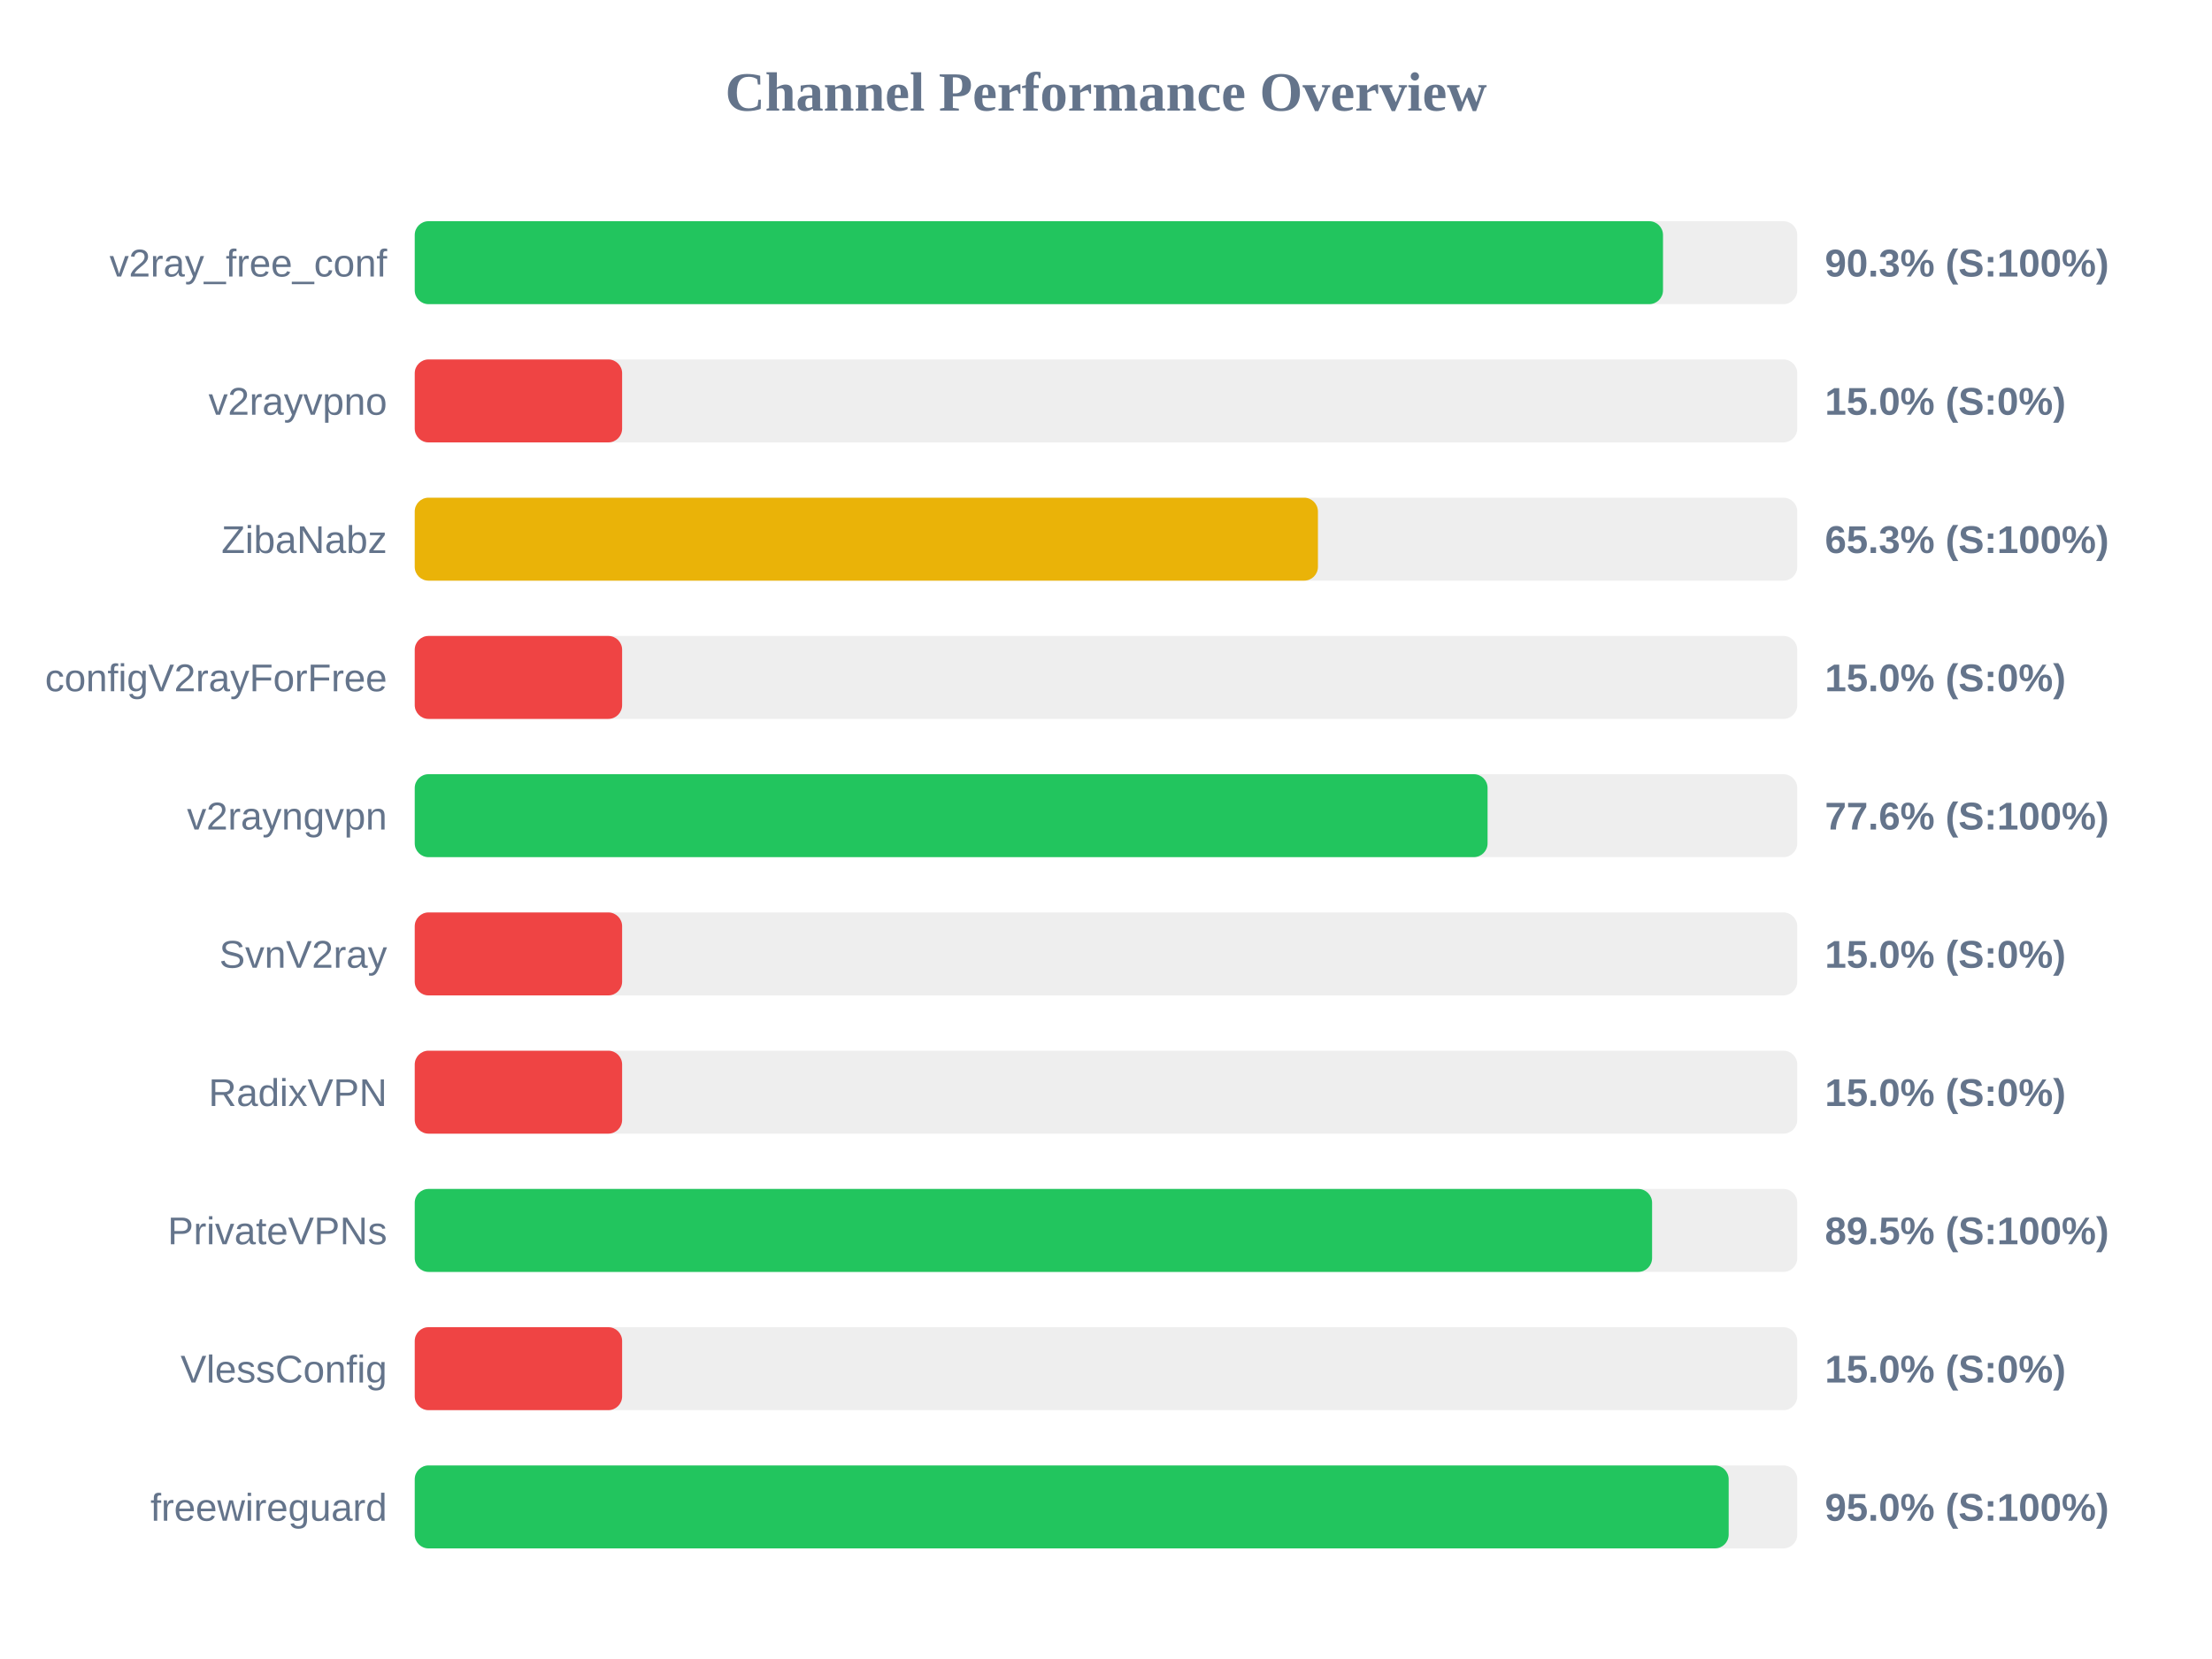
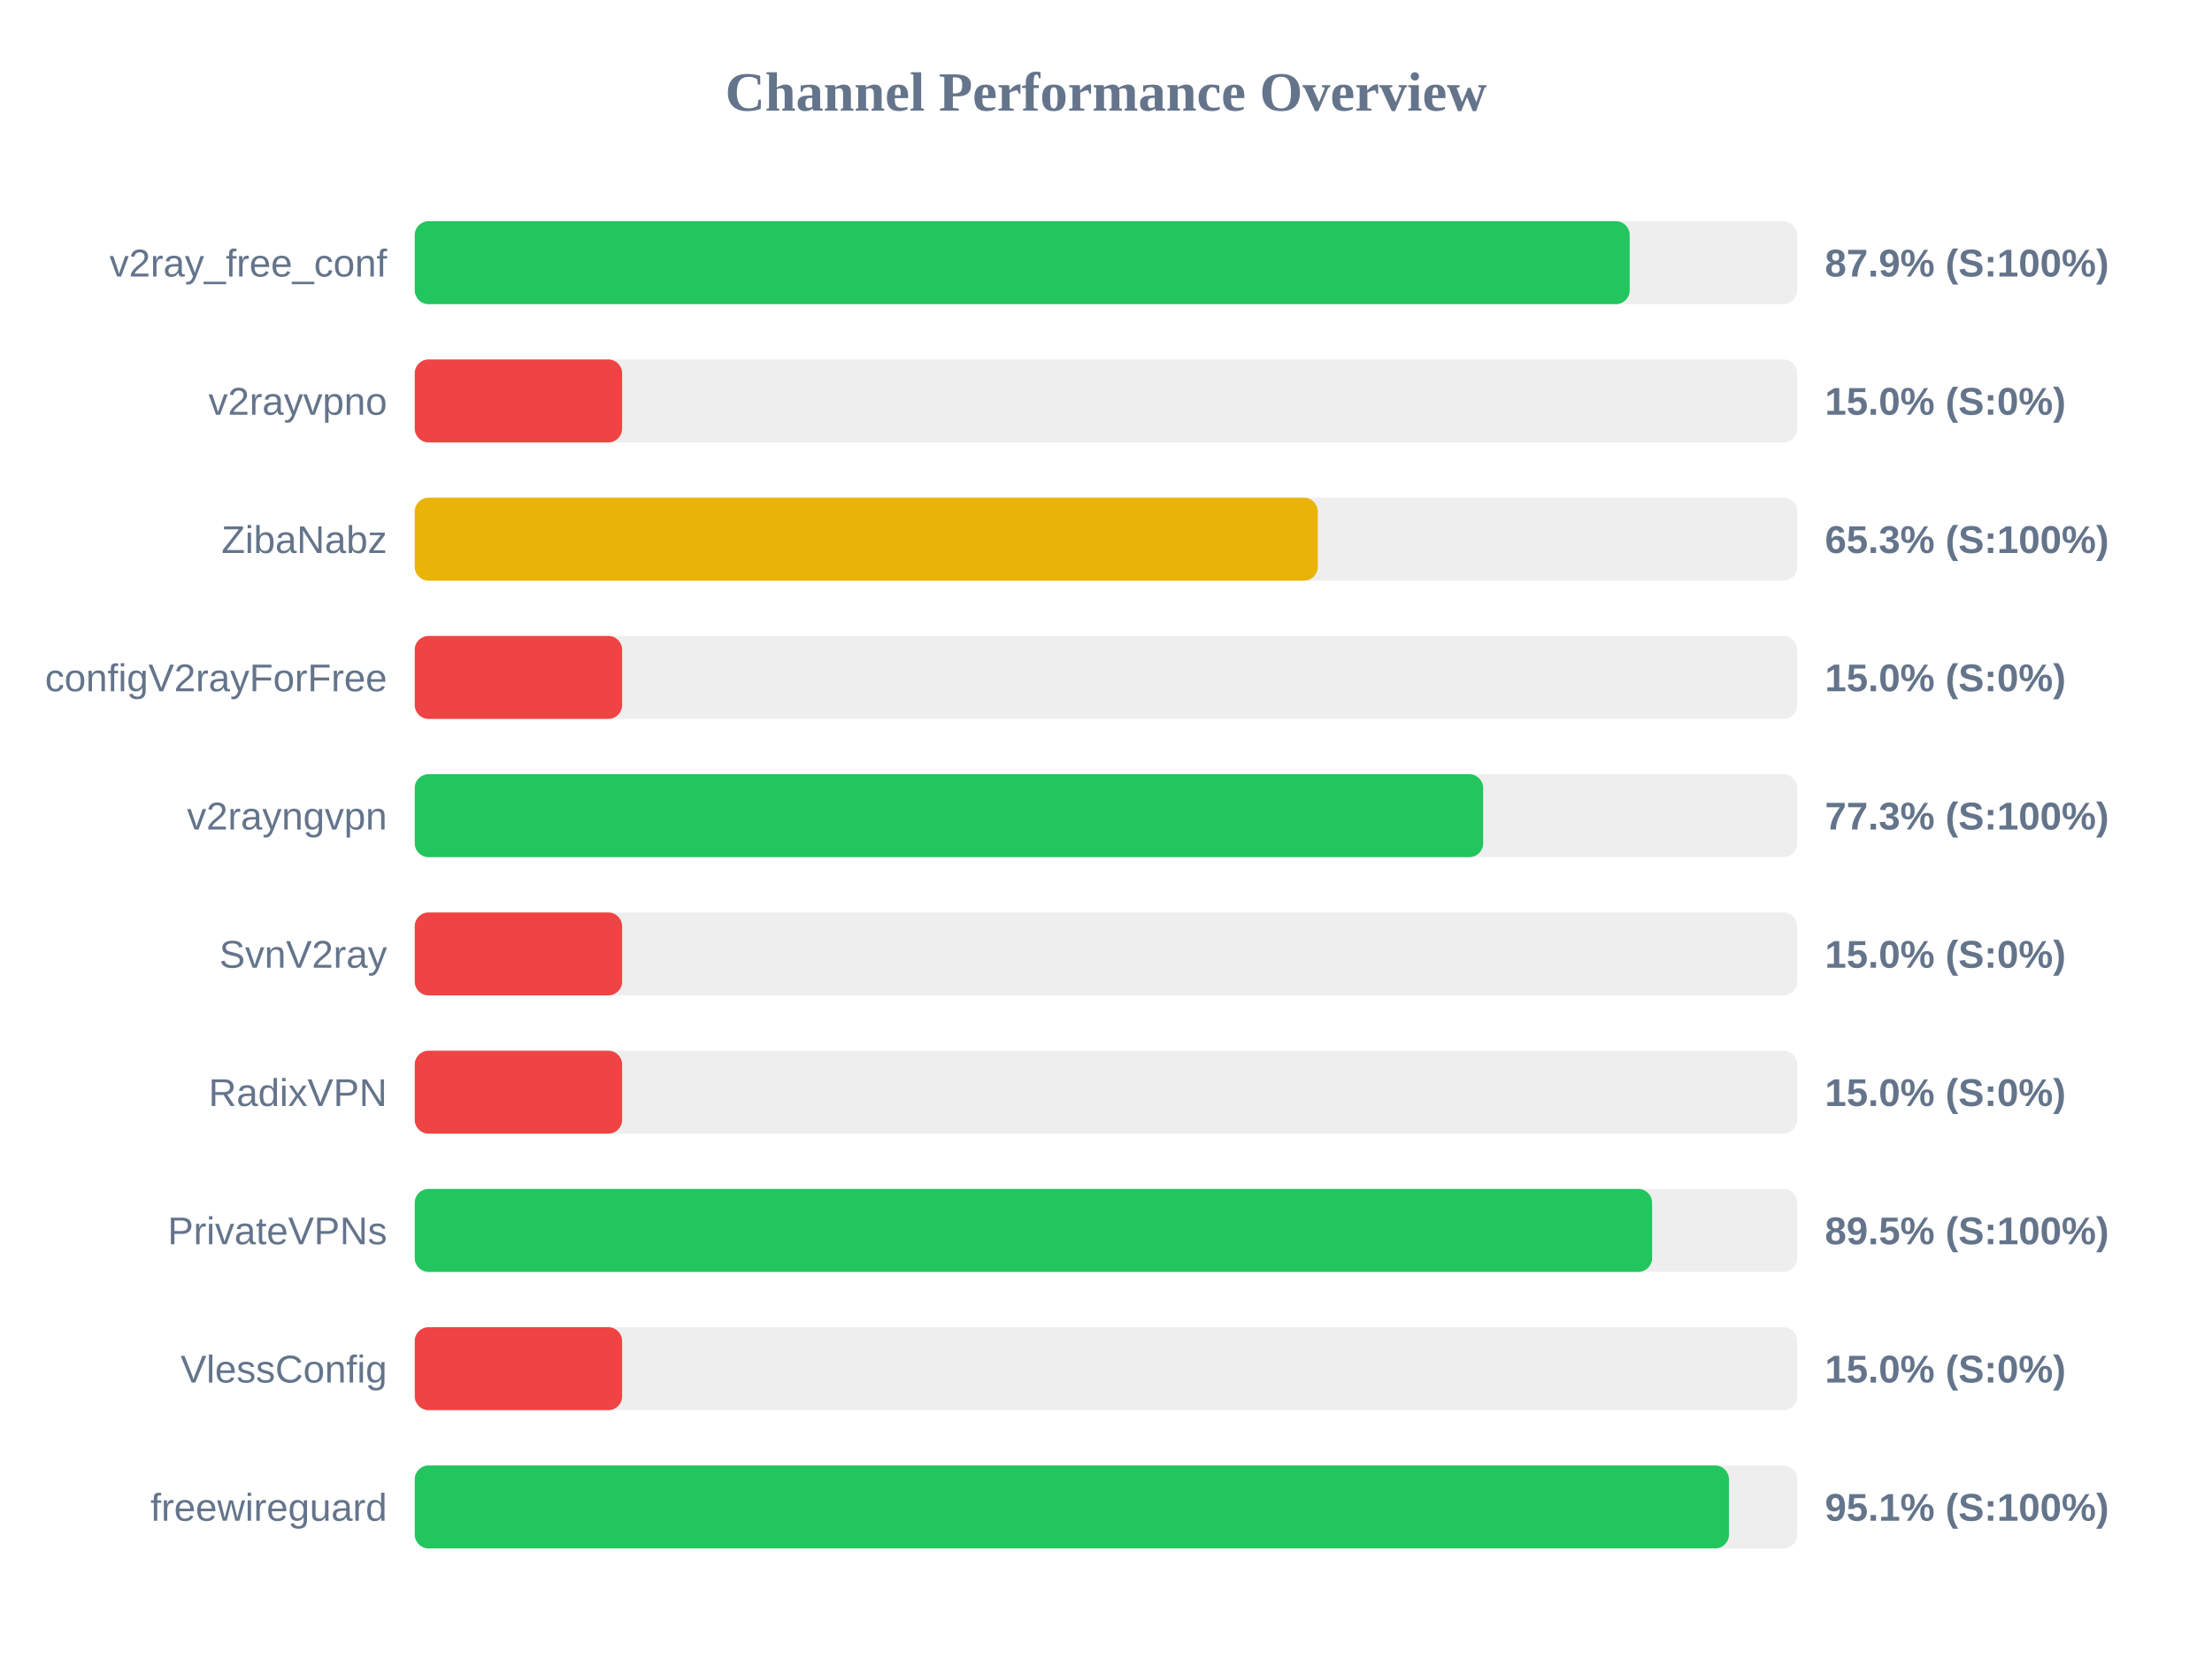
<svg xmlns="http://www.w3.org/2000/svg" width="800" height="600" version="1.1">
  <style>
        .row { font: 14px Arial; fill: #64748b; }
        .score { font: bold 14px Arial; fill: #64748b; }
    </style>
  <text x="400" y="40" text-anchor="middle" font-size="20px" font-weight="bold" fill="#64748b">Channel Performance Overview</text>
  <rect x="150" y="80" width="500" height="30" fill="#eee" rx="5" />
-   <rect x="150" y="80" width="451.45" height="30" fill="#22c55e" rx="5" />
+   <rect x="150" y="80" width="439.4" height="30" fill="#22c55e" rx="5" />
  <text x="140" y="100" text-anchor="end" class="row">v2ray_free_conf</text>
-   <text x="660" y="100" text-anchor="start" class="score">90.3% (S:100%)</text>
+   <text x="660" y="100" text-anchor="start" class="score">87.9% (S:100%)</text>
  <rect x="150" y="130" width="500" height="30" fill="#eee" rx="5" />
  <rect x="150" y="130" width="75.0" height="30" fill="#ef4444" rx="5" />
  <text x="140" y="150" text-anchor="end" class="row">v2rayvpno</text>
  <text x="660" y="150" text-anchor="start" class="score">15.0% (S:0%)</text>
  <rect x="150" y="180" width="500" height="30" fill="#eee" rx="5" />
-   <rect x="150" y="180" width="326.65" height="30" fill="#eab308" rx="5" />
+   <rect x="150" y="180" width="326.6" height="30" fill="#eab308" rx="5" />
  <text x="140" y="200" text-anchor="end" class="row">ZibaNabz</text>
  <text x="660" y="200" text-anchor="start" class="score">65.3% (S:100%)</text>
  <rect x="150" y="230" width="500" height="30" fill="#eee" rx="5" />
  <rect x="150" y="230" width="75.0" height="30" fill="#ef4444" rx="5" />
  <text x="140" y="250" text-anchor="end" class="row">configV2rayForFree</text>
  <text x="660" y="250" text-anchor="start" class="score">15.0% (S:0%)</text>
  <rect x="150" y="280" width="500" height="30" fill="#eee" rx="5" />
-   <rect x="150" y="280" width="388.0" height="30" fill="#22c55e" rx="5" />
+   <rect x="150" y="280" width="386.4" height="30" fill="#22c55e" rx="5" />
  <text x="140" y="300" text-anchor="end" class="row">v2rayngvpn</text>
-   <text x="660" y="300" text-anchor="start" class="score">77.6% (S:100%)</text>
+   <text x="660" y="300" text-anchor="start" class="score">77.3% (S:100%)</text>
  <rect x="150" y="330" width="500" height="30" fill="#eee" rx="5" />
  <rect x="150" y="330" width="75.0" height="30" fill="#ef4444" rx="5" />
  <text x="140" y="350" text-anchor="end" class="row">SvnV2ray</text>
  <text x="660" y="350" text-anchor="start" class="score">15.0% (S:0%)</text>
  <rect x="150" y="380" width="500" height="30" fill="#eee" rx="5" />
  <rect x="150" y="380" width="75.0" height="30" fill="#ef4444" rx="5" />
  <text x="140" y="400" text-anchor="end" class="row">RadixVPN</text>
  <text x="660" y="400" text-anchor="start" class="score">15.0% (S:0%)</text>
  <rect x="150" y="430" width="500" height="30" fill="#eee" rx="5" />
  <rect x="150" y="430" width="447.5" height="30" fill="#22c55e" rx="5" />
  <text x="140" y="450" text-anchor="end" class="row">PrivateVPNs</text>
  <text x="660" y="450" text-anchor="start" class="score">89.5% (S:100%)</text>
  <rect x="150" y="480" width="500" height="30" fill="#eee" rx="5" />
  <rect x="150" y="480" width="75.0" height="30" fill="#ef4444" rx="5" />
  <text x="140" y="500" text-anchor="end" class="row">VlessConfig</text>
  <text x="660" y="500" text-anchor="start" class="score">15.0% (S:0%)</text>
  <rect x="150" y="530" width="500" height="30" fill="#eee" rx="5" />
-   <rect x="150" y="530" width="475.2" height="30" fill="#22c55e" rx="5" />
+   <rect x="150" y="530" width="475.3" height="30" fill="#22c55e" rx="5" />
  <text x="140" y="550" text-anchor="end" class="row">freewireguard</text>
-   <text x="660" y="550" text-anchor="start" class="score">95.0% (S:100%)</text>
+   <text x="660" y="550" text-anchor="start" class="score">95.1% (S:100%)</text>
</svg>
